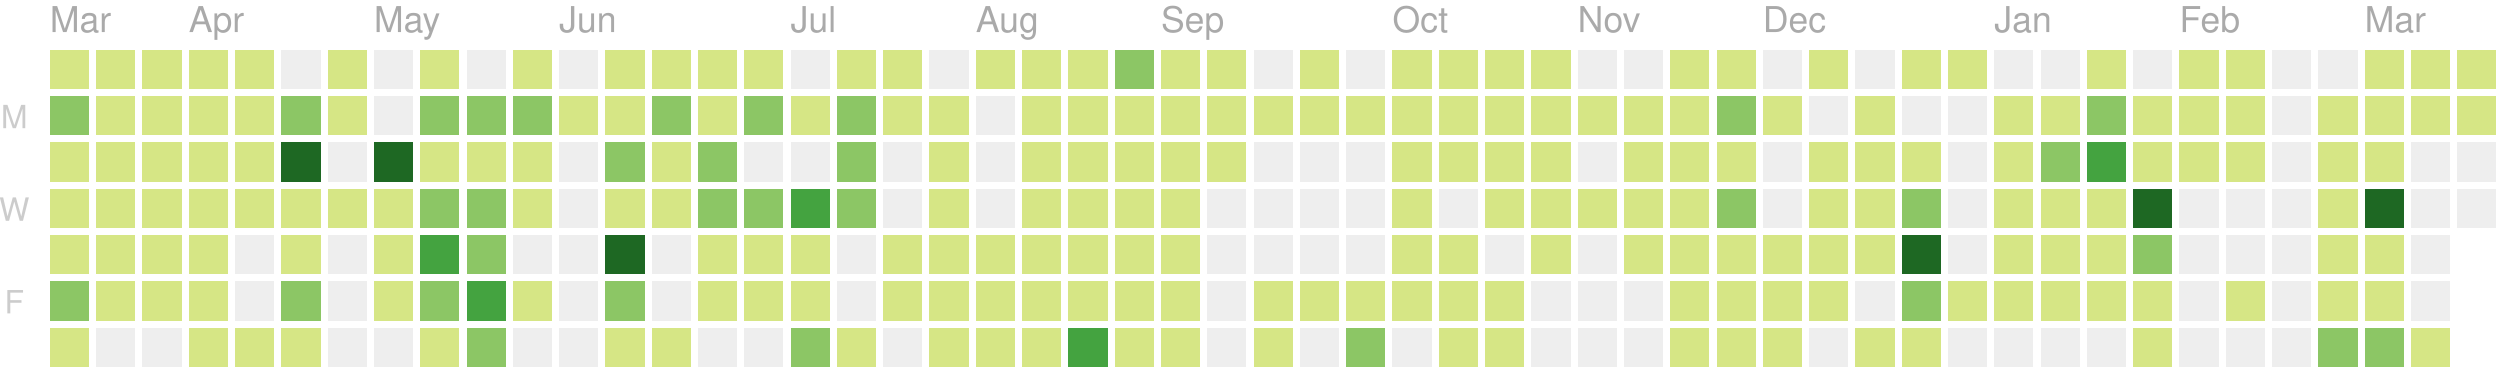
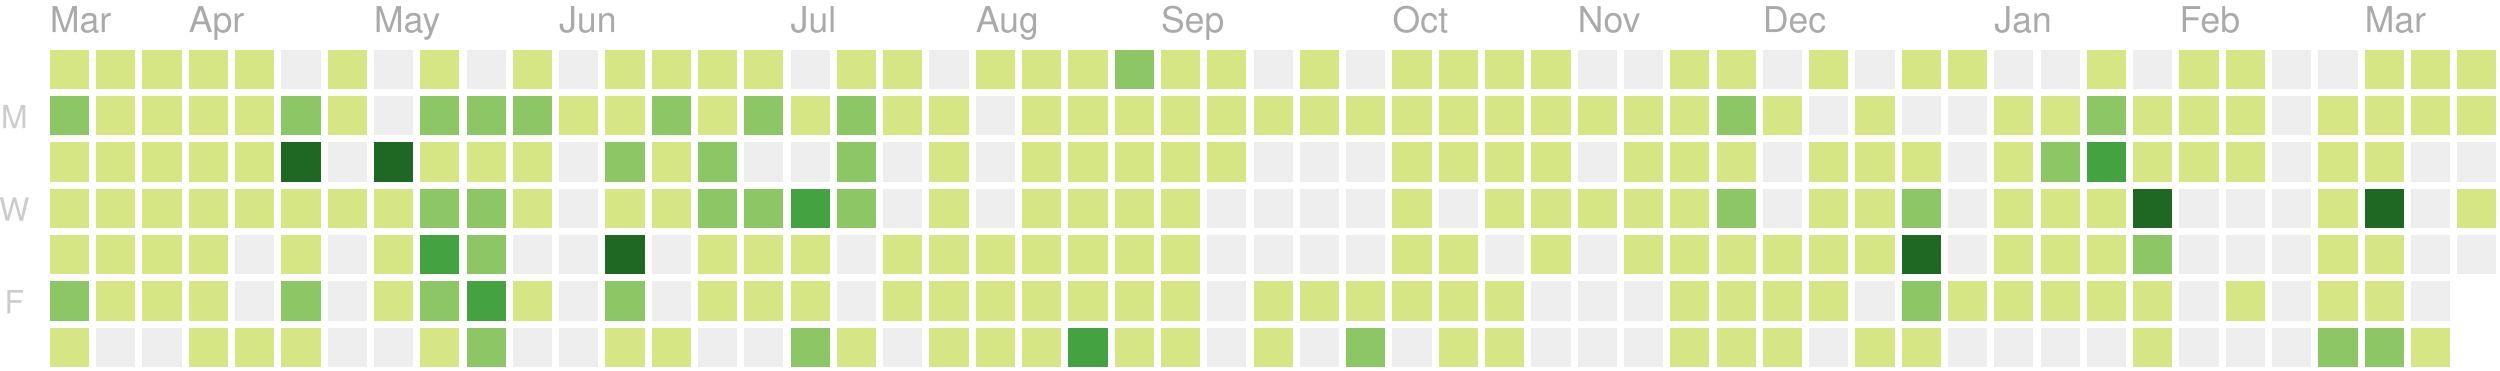
<svg xmlns="http://www.w3.org/2000/svg" version="1.1" width="702" height="104">
  <rect style="fill:#d6e685;shape-rendering:crispedges;" data-score="1" data-date="2019-03-17" x="14" y="14" width="11" height="11" />
  <rect style="fill:#d6e685;shape-rendering:crispedges;" data-score="4" data-date="2019-03-24" x="27" y="14" width="11" height="11" />
  <rect style="fill:#d6e685;shape-rendering:crispedges;" data-score="3" data-date="2019-03-31" x="40" y="14" width="11" height="11" />
  <rect style="fill:#d6e685;shape-rendering:crispedges;" data-score="2" data-date="2019-04-07" x="53" y="14" width="11" height="11" />
  <rect style="fill:#d6e685;shape-rendering:crispedges;" data-score="3" data-date="2019-04-14" x="66" y="14" width="11" height="11" />
  <rect style="fill:#eeeeee;shape-rendering:crispedges;" data-score="0" data-date="2019-04-21" x="79" y="14" width="11" height="11" />
  <rect style="fill:#d6e685;shape-rendering:crispedges;" data-score="9" data-date="2019-04-28" x="92" y="14" width="11" height="11" />
  <rect style="fill:#eeeeee;shape-rendering:crispedges;" data-score="0" data-date="2019-05-05" x="105" y="14" width="11" height="11" />
  <rect style="fill:#d6e685;shape-rendering:crispedges;" data-score="6" data-date="2019-05-12" x="118" y="14" width="11" height="11" />
  <rect style="fill:#eeeeee;shape-rendering:crispedges;" data-score="0" data-date="2019-05-19" x="131" y="14" width="11" height="11" />
  <rect style="fill:#d6e685;shape-rendering:crispedges;" data-score="4" data-date="2019-05-26" x="144" y="14" width="11" height="11" />
  <rect style="fill:#eeeeee;shape-rendering:crispedges;" data-score="0" data-date="2019-06-02" x="157" y="14" width="11" height="11" />
  <rect style="fill:#d6e685;shape-rendering:crispedges;" data-score="1" data-date="2019-06-09" x="170" y="14" width="11" height="11" />
  <rect style="fill:#d6e685;shape-rendering:crispedges;" data-score="3" data-date="2019-06-16" x="183" y="14" width="11" height="11" />
  <rect style="fill:#d6e685;shape-rendering:crispedges;" data-score="2" data-date="2019-06-23" x="196" y="14" width="11" height="11" />
  <rect style="fill:#d6e685;shape-rendering:crispedges;" data-score="2" data-date="2019-06-30" x="209" y="14" width="11" height="11" />
  <rect style="fill:#eeeeee;shape-rendering:crispedges;" data-score="0" data-date="2019-07-07" x="222" y="14" width="11" height="11" />
  <rect style="fill:#d6e685;shape-rendering:crispedges;" data-score="7" data-date="2019-07-14" x="235" y="14" width="11" height="11" />
  <rect style="fill:#d6e685;shape-rendering:crispedges;" data-score="1" data-date="2019-07-21" x="248" y="14" width="11" height="11" />
  <rect style="fill:#eeeeee;shape-rendering:crispedges;" data-score="0" data-date="2019-07-28" x="261" y="14" width="11" height="11" />
  <rect style="fill:#d6e685;shape-rendering:crispedges;" data-score="3" data-date="2019-08-04" x="274" y="14" width="11" height="11" />
  <rect style="fill:#d6e685;shape-rendering:crispedges;" data-score="9" data-date="2019-08-11" x="287" y="14" width="11" height="11" />
  <rect style="fill:#d6e685;shape-rendering:crispedges;" data-score="1" data-date="2019-08-18" x="300" y="14" width="11" height="11" />
  <rect style="fill:#8cc665;shape-rendering:crispedges;" data-score="11" data-date="2019-08-25" x="313" y="14" width="11" height="11" />
  <rect style="fill:#d6e685;shape-rendering:crispedges;" data-score="4" data-date="2019-09-01" x="326" y="14" width="11" height="11" />
  <rect style="fill:#d6e685;shape-rendering:crispedges;" data-score="5" data-date="2019-09-08" x="339" y="14" width="11" height="11" />
  <rect style="fill:#eeeeee;shape-rendering:crispedges;" data-score="0" data-date="2019-09-15" x="352" y="14" width="11" height="11" />
  <rect style="fill:#d6e685;shape-rendering:crispedges;" data-score="6" data-date="2019-09-22" x="365" y="14" width="11" height="11" />
  <rect style="fill:#eeeeee;shape-rendering:crispedges;" data-score="0" data-date="2019-09-29" x="378" y="14" width="11" height="11" />
  <rect style="fill:#d6e685;shape-rendering:crispedges;" data-score="3" data-date="2019-10-06" x="391" y="14" width="11" height="11" />
  <rect style="fill:#d6e685;shape-rendering:crispedges;" data-score="2" data-date="2019-10-13" x="404" y="14" width="11" height="11" />
  <rect style="fill:#d6e685;shape-rendering:crispedges;" data-score="9" data-date="2019-10-20" x="417" y="14" width="11" height="11" />
  <rect style="fill:#d6e685;shape-rendering:crispedges;" data-score="4" data-date="2019-10-27" x="430" y="14" width="11" height="11" />
  <rect style="fill:#eeeeee;shape-rendering:crispedges;" data-score="0" data-date="2019-11-03" x="443" y="14" width="11" height="11" />
  <rect style="fill:#eeeeee;shape-rendering:crispedges;" data-score="0" data-date="2019-11-10" x="456" y="14" width="11" height="11" />
  <rect style="fill:#d6e685;shape-rendering:crispedges;" data-score="1" data-date="2019-11-17" x="469" y="14" width="11" height="11" />
  <rect style="fill:#d6e685;shape-rendering:crispedges;" data-score="8" data-date="2019-11-24" x="482" y="14" width="11" height="11" />
  <rect style="fill:#eeeeee;shape-rendering:crispedges;" data-score="0" data-date="2019-12-01" x="495" y="14" width="11" height="11" />
  <rect style="fill:#d6e685;shape-rendering:crispedges;" data-score="1" data-date="2019-12-08" x="508" y="14" width="11" height="11" />
  <rect style="fill:#eeeeee;shape-rendering:crispedges;" data-score="0" data-date="2019-12-15" x="521" y="14" width="11" height="11" />
  <rect style="fill:#d6e685;shape-rendering:crispedges;" data-score="3" data-date="2019-12-22" x="534" y="14" width="11" height="11" />
  <rect style="fill:#d6e685;shape-rendering:crispedges;" data-score="2" data-date="2019-12-29" x="547" y="14" width="11" height="11" />
  <rect style="fill:#eeeeee;shape-rendering:crispedges;" data-score="0" data-date="2020-01-05" x="560" y="14" width="11" height="11" />
  <rect style="fill:#eeeeee;shape-rendering:crispedges;" data-score="0" data-date="2020-01-12" x="573" y="14" width="11" height="11" />
  <rect style="fill:#d6e685;shape-rendering:crispedges;" data-score="4" data-date="2020-01-19" x="586" y="14" width="11" height="11" />
  <rect style="fill:#eeeeee;shape-rendering:crispedges;" data-score="0" data-date="2020-01-26" x="599" y="14" width="11" height="11" />
  <rect style="fill:#d6e685;shape-rendering:crispedges;" data-score="3" data-date="2020-02-02" x="612" y="14" width="11" height="11" />
  <rect style="fill:#d6e685;shape-rendering:crispedges;" data-score="1" data-date="2020-02-09" x="625" y="14" width="11" height="11" />
  <rect style="fill:#eeeeee;shape-rendering:crispedges;" data-score="0" data-date="2020-02-16" x="638" y="14" width="11" height="11" />
  <rect style="fill:#eeeeee;shape-rendering:crispedges;" data-score="0" data-date="2020-02-23" x="651" y="14" width="11" height="11" />
  <rect style="fill:#d6e685;shape-rendering:crispedges;" data-score="3" data-date="2020-03-01" x="664" y="14" width="11" height="11" />
  <rect style="fill:#d6e685;shape-rendering:crispedges;" data-score="7" data-date="2020-03-08" x="677" y="14" width="11" height="11" />
  <rect style="fill:#d6e685;shape-rendering:crispedges;" data-score="5" data-date="2020-03-15" x="690" y="14" width="11" height="11" />
  <rect style="fill:#8cc665;shape-rendering:crispedges;" data-score="11" data-date="2019-03-18" x="14" y="27" width="11" height="11" />
  <rect style="fill:#d6e685;shape-rendering:crispedges;" data-score="4" data-date="2019-03-25" x="27" y="27" width="11" height="11" />
  <rect style="fill:#d6e685;shape-rendering:crispedges;" data-score="2" data-date="2019-04-01" x="40" y="27" width="11" height="11" />
  <rect style="fill:#d6e685;shape-rendering:crispedges;" data-score="2" data-date="2019-04-08" x="53" y="27" width="11" height="11" />
  <rect style="fill:#d6e685;shape-rendering:crispedges;" data-score="2" data-date="2019-04-15" x="66" y="27" width="11" height="11" />
  <rect style="fill:#8cc665;shape-rendering:crispedges;" data-score="12" data-date="2019-04-22" x="79" y="27" width="11" height="11" />
  <rect style="fill:#d6e685;shape-rendering:crispedges;" data-score="7" data-date="2019-04-29" x="92" y="27" width="11" height="11" />
  <rect style="fill:#eeeeee;shape-rendering:crispedges;" data-score="0" data-date="2019-05-06" x="105" y="27" width="11" height="11" />
  <rect style="fill:#8cc665;shape-rendering:crispedges;" data-score="17" data-date="2019-05-13" x="118" y="27" width="11" height="11" />
  <rect style="fill:#8cc665;shape-rendering:crispedges;" data-score="11" data-date="2019-05-20" x="131" y="27" width="11" height="11" />
  <rect style="fill:#8cc665;shape-rendering:crispedges;" data-score="11" data-date="2019-05-27" x="144" y="27" width="11" height="11" />
  <rect style="fill:#d6e685;shape-rendering:crispedges;" data-score="2" data-date="2019-06-03" x="157" y="27" width="11" height="11" />
  <rect style="fill:#d6e685;shape-rendering:crispedges;" data-score="5" data-date="2019-06-10" x="170" y="27" width="11" height="11" />
  <rect style="fill:#8cc665;shape-rendering:crispedges;" data-score="11" data-date="2019-06-17" x="183" y="27" width="11" height="11" />
  <rect style="fill:#d6e685;shape-rendering:crispedges;" data-score="5" data-date="2019-06-24" x="196" y="27" width="11" height="11" />
  <rect style="fill:#8cc665;shape-rendering:crispedges;" data-score="17" data-date="2019-07-01" x="209" y="27" width="11" height="11" />
  <rect style="fill:#d6e685;shape-rendering:crispedges;" data-score="6" data-date="2019-07-08" x="222" y="27" width="11" height="11" />
  <rect style="fill:#8cc665;shape-rendering:crispedges;" data-score="11" data-date="2019-07-15" x="235" y="27" width="11" height="11" />
  <rect style="fill:#d6e685;shape-rendering:crispedges;" data-score="6" data-date="2019-07-22" x="248" y="27" width="11" height="11" />
  <rect style="fill:#d6e685;shape-rendering:crispedges;" data-score="2" data-date="2019-07-29" x="261" y="27" width="11" height="11" />
  <rect style="fill:#eeeeee;shape-rendering:crispedges;" data-score="0" data-date="2019-08-05" x="274" y="27" width="11" height="11" />
  <rect style="fill:#d6e685;shape-rendering:crispedges;" data-score="6" data-date="2019-08-12" x="287" y="27" width="11" height="11" />
  <rect style="fill:#d6e685;shape-rendering:crispedges;" data-score="3" data-date="2019-08-19" x="300" y="27" width="11" height="11" />
  <rect style="fill:#d6e685;shape-rendering:crispedges;" data-score="4" data-date="2019-08-26" x="313" y="27" width="11" height="11" />
  <rect style="fill:#d6e685;shape-rendering:crispedges;" data-score="1" data-date="2019-09-02" x="326" y="27" width="11" height="11" />
  <rect style="fill:#d6e685;shape-rendering:crispedges;" data-score="5" data-date="2019-09-09" x="339" y="27" width="11" height="11" />
  <rect style="fill:#d6e685;shape-rendering:crispedges;" data-score="1" data-date="2019-09-16" x="352" y="27" width="11" height="11" />
  <rect style="fill:#d6e685;shape-rendering:crispedges;" data-score="2" data-date="2019-09-23" x="365" y="27" width="11" height="11" />
  <rect style="fill:#d6e685;shape-rendering:crispedges;" data-score="3" data-date="2019-09-30" x="378" y="27" width="11" height="11" />
  <rect style="fill:#d6e685;shape-rendering:crispedges;" data-score="2" data-date="2019-10-07" x="391" y="27" width="11" height="11" />
  <rect style="fill:#d6e685;shape-rendering:crispedges;" data-score="1" data-date="2019-10-14" x="404" y="27" width="11" height="11" />
  <rect style="fill:#d6e685;shape-rendering:crispedges;" data-score="4" data-date="2019-10-21" x="417" y="27" width="11" height="11" />
  <rect style="fill:#d6e685;shape-rendering:crispedges;" data-score="5" data-date="2019-10-28" x="430" y="27" width="11" height="11" />
  <rect style="fill:#d6e685;shape-rendering:crispedges;" data-score="2" data-date="2019-11-04" x="443" y="27" width="11" height="11" />
  <rect style="fill:#d6e685;shape-rendering:crispedges;" data-score="3" data-date="2019-11-11" x="456" y="27" width="11" height="11" />
  <rect style="fill:#d6e685;shape-rendering:crispedges;" data-score="2" data-date="2019-11-18" x="469" y="27" width="11" height="11" />
  <rect style="fill:#8cc665;shape-rendering:crispedges;" data-score="18" data-date="2019-11-25" x="482" y="27" width="11" height="11" />
  <rect style="fill:#d6e685;shape-rendering:crispedges;" data-score="1" data-date="2019-12-02" x="495" y="27" width="11" height="11" />
  <rect style="fill:#eeeeee;shape-rendering:crispedges;" data-score="0" data-date="2019-12-09" x="508" y="27" width="11" height="11" />
  <rect style="fill:#d6e685;shape-rendering:crispedges;" data-score="1" data-date="2019-12-16" x="521" y="27" width="11" height="11" />
  <rect style="fill:#eeeeee;shape-rendering:crispedges;" data-score="0" data-date="2019-12-23" x="534" y="27" width="11" height="11" />
  <rect style="fill:#eeeeee;shape-rendering:crispedges;" data-score="0" data-date="2019-12-30" x="547" y="27" width="11" height="11" />
  <rect style="fill:#d6e685;shape-rendering:crispedges;" data-score="7" data-date="2020-01-06" x="560" y="27" width="11" height="11" />
  <rect style="fill:#d6e685;shape-rendering:crispedges;" data-score="5" data-date="2020-01-13" x="573" y="27" width="11" height="11" />
  <rect style="fill:#8cc665;shape-rendering:crispedges;" data-score="18" data-date="2020-01-20" x="586" y="27" width="11" height="11" />
  <rect style="fill:#d6e685;shape-rendering:crispedges;" data-score="4" data-date="2020-01-27" x="599" y="27" width="11" height="11" />
  <rect style="fill:#d6e685;shape-rendering:crispedges;" data-score="5" data-date="2020-02-03" x="612" y="27" width="11" height="11" />
  <rect style="fill:#d6e685;shape-rendering:crispedges;" data-score="1" data-date="2020-02-10" x="625" y="27" width="11" height="11" />
  <rect style="fill:#eeeeee;shape-rendering:crispedges;" data-score="0" data-date="2020-02-17" x="638" y="27" width="11" height="11" />
  <rect style="fill:#d6e685;shape-rendering:crispedges;" data-score="2" data-date="2020-02-24" x="651" y="27" width="11" height="11" />
  <rect style="fill:#d6e685;shape-rendering:crispedges;" data-score="2" data-date="2020-03-02" x="664" y="27" width="11" height="11" />
  <rect style="fill:#d6e685;shape-rendering:crispedges;" data-score="2" data-date="2020-03-09" x="677" y="27" width="11" height="11" />
  <rect style="fill:#d6e685;shape-rendering:crispedges;" data-score="2" data-date="2020-03-16" x="690" y="27" width="11" height="11" />
  <rect style="fill:#d6e685;shape-rendering:crispedges;" data-score="8" data-date="2019-03-19" x="14" y="40" width="11" height="11" />
  <rect style="fill:#d6e685;shape-rendering:crispedges;" data-score="3" data-date="2019-03-26" x="27" y="40" width="11" height="11" />
  <rect style="fill:#d6e685;shape-rendering:crispedges;" data-score="6" data-date="2019-04-02" x="40" y="40" width="11" height="11" />
  <rect style="fill:#d6e685;shape-rendering:crispedges;" data-score="4" data-date="2019-04-09" x="53" y="40" width="11" height="11" />
  <rect style="fill:#d6e685;shape-rendering:crispedges;" data-score="3" data-date="2019-04-16" x="66" y="40" width="11" height="11" />
  <rect style="fill:#1e6823;shape-rendering:crispedges;" data-score="35" data-date="2019-04-23" x="79" y="40" width="11" height="11" />
  <rect style="fill:#eeeeee;shape-rendering:crispedges;" data-score="0" data-date="2019-04-30" x="92" y="40" width="11" height="11" />
  <rect style="fill:#1e6823;shape-rendering:crispedges;" data-score="31" data-date="2019-05-07" x="105" y="40" width="11" height="11" />
  <rect style="fill:#d6e685;shape-rendering:crispedges;" data-score="7" data-date="2019-05-14" x="118" y="40" width="11" height="11" />
  <rect style="fill:#d6e685;shape-rendering:crispedges;" data-score="8" data-date="2019-05-21" x="131" y="40" width="11" height="11" />
  <rect style="fill:#d6e685;shape-rendering:crispedges;" data-score="8" data-date="2019-05-28" x="144" y="40" width="11" height="11" />
  <rect style="fill:#eeeeee;shape-rendering:crispedges;" data-score="0" data-date="2019-06-04" x="157" y="40" width="11" height="11" />
  <rect style="fill:#8cc665;shape-rendering:crispedges;" data-score="10" data-date="2019-06-11" x="170" y="40" width="11" height="11" />
  <rect style="fill:#d6e685;shape-rendering:crispedges;" data-score="4" data-date="2019-06-18" x="183" y="40" width="11" height="11" />
  <rect style="fill:#8cc665;shape-rendering:crispedges;" data-score="11" data-date="2019-06-25" x="196" y="40" width="11" height="11" />
  <rect style="fill:#eeeeee;shape-rendering:crispedges;" data-score="0" data-date="2019-07-02" x="209" y="40" width="11" height="11" />
  <rect style="fill:#eeeeee;shape-rendering:crispedges;" data-score="0" data-date="2019-07-09" x="222" y="40" width="11" height="11" />
  <rect style="fill:#8cc665;shape-rendering:crispedges;" data-score="10" data-date="2019-07-16" x="235" y="40" width="11" height="11" />
  <rect style="fill:#eeeeee;shape-rendering:crispedges;" data-score="0" data-date="2019-07-23" x="248" y="40" width="11" height="11" />
  <rect style="fill:#d6e685;shape-rendering:crispedges;" data-score="5" data-date="2019-07-30" x="261" y="40" width="11" height="11" />
  <rect style="fill:#eeeeee;shape-rendering:crispedges;" data-score="0" data-date="2019-08-06" x="274" y="40" width="11" height="11" />
  <rect style="fill:#d6e685;shape-rendering:crispedges;" data-score="2" data-date="2019-08-13" x="287" y="40" width="11" height="11" />
  <rect style="fill:#d6e685;shape-rendering:crispedges;" data-score="2" data-date="2019-08-20" x="300" y="40" width="11" height="11" />
  <rect style="fill:#d6e685;shape-rendering:crispedges;" data-score="1" data-date="2019-08-27" x="313" y="40" width="11" height="11" />
  <rect style="fill:#d6e685;shape-rendering:crispedges;" data-score="3" data-date="2019-09-03" x="326" y="40" width="11" height="11" />
  <rect style="fill:#d6e685;shape-rendering:crispedges;" data-score="5" data-date="2019-09-10" x="339" y="40" width="11" height="11" />
  <rect style="fill:#eeeeee;shape-rendering:crispedges;" data-score="0" data-date="2019-09-17" x="352" y="40" width="11" height="11" />
  <rect style="fill:#eeeeee;shape-rendering:crispedges;" data-score="0" data-date="2019-09-24" x="365" y="40" width="11" height="11" />
  <rect style="fill:#eeeeee;shape-rendering:crispedges;" data-score="0" data-date="2019-10-01" x="378" y="40" width="11" height="11" />
  <rect style="fill:#d6e685;shape-rendering:crispedges;" data-score="3" data-date="2019-10-08" x="391" y="40" width="11" height="11" />
  <rect style="fill:#d6e685;shape-rendering:crispedges;" data-score="1" data-date="2019-10-15" x="404" y="40" width="11" height="11" />
  <rect style="fill:#d6e685;shape-rendering:crispedges;" data-score="3" data-date="2019-10-22" x="417" y="40" width="11" height="11" />
  <rect style="fill:#d6e685;shape-rendering:crispedges;" data-score="1" data-date="2019-10-29" x="430" y="40" width="11" height="11" />
  <rect style="fill:#eeeeee;shape-rendering:crispedges;" data-score="0" data-date="2019-11-05" x="443" y="40" width="11" height="11" />
  <rect style="fill:#d6e685;shape-rendering:crispedges;" data-score="3" data-date="2019-11-12" x="456" y="40" width="11" height="11" />
  <rect style="fill:#d6e685;shape-rendering:crispedges;" data-score="8" data-date="2019-11-19" x="469" y="40" width="11" height="11" />
  <rect style="fill:#d6e685;shape-rendering:crispedges;" data-score="4" data-date="2019-11-26" x="482" y="40" width="11" height="11" />
  <rect style="fill:#eeeeee;shape-rendering:crispedges;" data-score="0" data-date="2019-12-03" x="495" y="40" width="11" height="11" />
  <rect style="fill:#d6e685;shape-rendering:crispedges;" data-score="2" data-date="2019-12-10" x="508" y="40" width="11" height="11" />
  <rect style="fill:#d6e685;shape-rendering:crispedges;" data-score="5" data-date="2019-12-17" x="521" y="40" width="11" height="11" />
  <rect style="fill:#d6e685;shape-rendering:crispedges;" data-score="1" data-date="2019-12-24" x="534" y="40" width="11" height="11" />
  <rect style="fill:#eeeeee;shape-rendering:crispedges;" data-score="0" data-date="2019-12-31" x="547" y="40" width="11" height="11" />
  <rect style="fill:#d6e685;shape-rendering:crispedges;" data-score="1" data-date="2020-01-07" x="560" y="40" width="11" height="11" />
  <rect style="fill:#8cc665;shape-rendering:crispedges;" data-score="10" data-date="2020-01-14" x="573" y="40" width="11" height="11" />
  <rect style="fill:#44a340;shape-rendering:crispedges;" data-score="22" data-date="2020-01-21" x="586" y="40" width="11" height="11" />
  <rect style="fill:#d6e685;shape-rendering:crispedges;" data-score="7" data-date="2020-01-28" x="599" y="40" width="11" height="11" />
  <rect style="fill:#d6e685;shape-rendering:crispedges;" data-score="8" data-date="2020-02-04" x="612" y="40" width="11" height="11" />
  <rect style="fill:#d6e685;shape-rendering:crispedges;" data-score="1" data-date="2020-02-11" x="625" y="40" width="11" height="11" />
  <rect style="fill:#eeeeee;shape-rendering:crispedges;" data-score="0" data-date="2020-02-18" x="638" y="40" width="11" height="11" />
  <rect style="fill:#d6e685;shape-rendering:crispedges;" data-score="1" data-date="2020-02-25" x="651" y="40" width="11" height="11" />
  <rect style="fill:#d6e685;shape-rendering:crispedges;" data-score="8" data-date="2020-03-03" x="664" y="40" width="11" height="11" />
  <rect style="fill:#eeeeee;shape-rendering:crispedges;" data-score="0" data-date="2020-03-10" x="677" y="40" width="11" height="11" />
  <rect style="fill:#eeeeee;shape-rendering:crispedges;" data-score="0" data-date="2020-03-17" x="690" y="40" width="11" height="11" />
  <rect style="fill:#d6e685;shape-rendering:crispedges;" data-score="4" data-date="2019-03-20" x="14" y="53" width="11" height="11" />
  <rect style="fill:#d6e685;shape-rendering:crispedges;" data-score="2" data-date="2019-03-27" x="27" y="53" width="11" height="11" />
  <rect style="fill:#d6e685;shape-rendering:crispedges;" data-score="3" data-date="2019-04-03" x="40" y="53" width="11" height="11" />
  <rect style="fill:#d6e685;shape-rendering:crispedges;" data-score="6" data-date="2019-04-10" x="53" y="53" width="11" height="11" />
  <rect style="fill:#d6e685;shape-rendering:crispedges;" data-score="5" data-date="2019-04-17" x="66" y="53" width="11" height="11" />
  <rect style="fill:#d6e685;shape-rendering:crispedges;" data-score="4" data-date="2019-04-24" x="79" y="53" width="11" height="11" />
  <rect style="fill:#d6e685;shape-rendering:crispedges;" data-score="2" data-date="2019-05-01" x="92" y="53" width="11" height="11" />
  <rect style="fill:#d6e685;shape-rendering:crispedges;" data-score="4" data-date="2019-05-08" x="105" y="53" width="11" height="11" />
  <rect style="fill:#8cc665;shape-rendering:crispedges;" data-score="15" data-date="2019-05-15" x="118" y="53" width="11" height="11" />
  <rect style="fill:#8cc665;shape-rendering:crispedges;" data-score="12" data-date="2019-05-22" x="131" y="53" width="11" height="11" />
  <rect style="fill:#d6e685;shape-rendering:crispedges;" data-score="9" data-date="2019-05-29" x="144" y="53" width="11" height="11" />
  <rect style="fill:#eeeeee;shape-rendering:crispedges;" data-score="0" data-date="2019-06-05" x="157" y="53" width="11" height="11" />
  <rect style="fill:#d6e685;shape-rendering:crispedges;" data-score="2" data-date="2019-06-12" x="170" y="53" width="11" height="11" />
  <rect style="fill:#d6e685;shape-rendering:crispedges;" data-score="1" data-date="2019-06-19" x="183" y="53" width="11" height="11" />
  <rect style="fill:#8cc665;shape-rendering:crispedges;" data-score="17" data-date="2019-06-26" x="196" y="53" width="11" height="11" />
  <rect style="fill:#8cc665;shape-rendering:crispedges;" data-score="11" data-date="2019-07-03" x="209" y="53" width="11" height="11" />
  <rect style="fill:#44a340;shape-rendering:crispedges;" data-score="20" data-date="2019-07-10" x="222" y="53" width="11" height="11" />
  <rect style="fill:#8cc665;shape-rendering:crispedges;" data-score="14" data-date="2019-07-17" x="235" y="53" width="11" height="11" />
  <rect style="fill:#eeeeee;shape-rendering:crispedges;" data-score="0" data-date="2019-07-24" x="248" y="53" width="11" height="11" />
  <rect style="fill:#d6e685;shape-rendering:crispedges;" data-score="1" data-date="2019-07-31" x="261" y="53" width="11" height="11" />
  <rect style="fill:#eeeeee;shape-rendering:crispedges;" data-score="0" data-date="2019-08-07" x="274" y="53" width="11" height="11" />
  <rect style="fill:#d6e685;shape-rendering:crispedges;" data-score="8" data-date="2019-08-14" x="287" y="53" width="11" height="11" />
  <rect style="fill:#d6e685;shape-rendering:crispedges;" data-score="1" data-date="2019-08-21" x="300" y="53" width="11" height="11" />
  <rect style="fill:#d6e685;shape-rendering:crispedges;" data-score="7" data-date="2019-08-28" x="313" y="53" width="11" height="11" />
  <rect style="fill:#d6e685;shape-rendering:crispedges;" data-score="2" data-date="2019-09-04" x="326" y="53" width="11" height="11" />
  <rect style="fill:#eeeeee;shape-rendering:crispedges;" data-score="0" data-date="2019-09-11" x="339" y="53" width="11" height="11" />
  <rect style="fill:#eeeeee;shape-rendering:crispedges;" data-score="0" data-date="2019-09-18" x="352" y="53" width="11" height="11" />
  <rect style="fill:#eeeeee;shape-rendering:crispedges;" data-score="0" data-date="2019-09-25" x="365" y="53" width="11" height="11" />
  <rect style="fill:#eeeeee;shape-rendering:crispedges;" data-score="0" data-date="2019-10-02" x="378" y="53" width="11" height="11" />
  <rect style="fill:#d6e685;shape-rendering:crispedges;" data-score="2" data-date="2019-10-09" x="391" y="53" width="11" height="11" />
  <rect style="fill:#eeeeee;shape-rendering:crispedges;" data-score="0" data-date="2019-10-16" x="404" y="53" width="11" height="11" />
  <rect style="fill:#d6e685;shape-rendering:crispedges;" data-score="9" data-date="2019-10-23" x="417" y="53" width="11" height="11" />
  <rect style="fill:#d6e685;shape-rendering:crispedges;" data-score="2" data-date="2019-10-30" x="430" y="53" width="11" height="11" />
  <rect style="fill:#d6e685;shape-rendering:crispedges;" data-score="2" data-date="2019-11-06" x="443" y="53" width="11" height="11" />
  <rect style="fill:#d6e685;shape-rendering:crispedges;" data-score="1" data-date="2019-11-13" x="456" y="53" width="11" height="11" />
  <rect style="fill:#d6e685;shape-rendering:crispedges;" data-score="6" data-date="2019-11-20" x="469" y="53" width="11" height="11" />
  <rect style="fill:#8cc665;shape-rendering:crispedges;" data-score="13" data-date="2019-11-27" x="482" y="53" width="11" height="11" />
  <rect style="fill:#eeeeee;shape-rendering:crispedges;" data-score="0" data-date="2019-12-04" x="495" y="53" width="11" height="11" />
  <rect style="fill:#d6e685;shape-rendering:crispedges;" data-score="2" data-date="2019-12-11" x="508" y="53" width="11" height="11" />
  <rect style="fill:#d6e685;shape-rendering:crispedges;" data-score="5" data-date="2019-12-18" x="521" y="53" width="11" height="11" />
  <rect style="fill:#8cc665;shape-rendering:crispedges;" data-score="13" data-date="2019-12-25" x="534" y="53" width="11" height="11" />
  <rect style="fill:#eeeeee;shape-rendering:crispedges;" data-score="0" data-date="2020-01-01" x="547" y="53" width="11" height="11" />
  <rect style="fill:#d6e685;shape-rendering:crispedges;" data-score="1" data-date="2020-01-08" x="560" y="53" width="11" height="11" />
  <rect style="fill:#d6e685;shape-rendering:crispedges;" data-score="4" data-date="2020-01-15" x="573" y="53" width="11" height="11" />
  <rect style="fill:#d6e685;shape-rendering:crispedges;" data-score="3" data-date="2020-01-22" x="586" y="53" width="11" height="11" />
  <rect style="fill:#1e6823;shape-rendering:crispedges;" data-score="29" data-date="2020-01-29" x="599" y="53" width="11" height="11" />
  <rect style="fill:#eeeeee;shape-rendering:crispedges;" data-score="0" data-date="2020-02-05" x="612" y="53" width="11" height="11" />
  <rect style="fill:#eeeeee;shape-rendering:crispedges;" data-score="0" data-date="2020-02-12" x="625" y="53" width="11" height="11" />
  <rect style="fill:#eeeeee;shape-rendering:crispedges;" data-score="0" data-date="2020-02-19" x="638" y="53" width="11" height="11" />
  <rect style="fill:#d6e685;shape-rendering:crispedges;" data-score="5" data-date="2020-02-26" x="651" y="53" width="11" height="11" />
  <rect style="fill:#1e6823;shape-rendering:crispedges;" data-score="37" data-date="2020-03-04" x="664" y="53" width="11" height="11" />
  <rect style="fill:#eeeeee;shape-rendering:crispedges;" data-score="0" data-date="2020-03-11" x="677" y="53" width="11" height="11" />
-   <rect style="fill:#eeeeee;shape-rendering:crispedges;" data-score="0" data-date="2020-03-18" x="690" y="53" width="11" height="11" />
+   <rect style="fill:#d6e685;shape-rendering:crispedges;" data-score="9" data-date="2020-03-18" x="690" y="53" width="11" height="11" />
  <rect style="fill:#d6e685;shape-rendering:crispedges;" data-score="1" data-date="2019-03-21" x="14" y="66" width="11" height="11" />
  <rect style="fill:#d6e685;shape-rendering:crispedges;" data-score="2" data-date="2019-03-28" x="27" y="66" width="11" height="11" />
  <rect style="fill:#d6e685;shape-rendering:crispedges;" data-score="2" data-date="2019-04-04" x="40" y="66" width="11" height="11" />
  <rect style="fill:#d6e685;shape-rendering:crispedges;" data-score="4" data-date="2019-04-11" x="53" y="66" width="11" height="11" />
  <rect style="fill:#eeeeee;shape-rendering:crispedges;" data-score="0" data-date="2019-04-18" x="66" y="66" width="11" height="11" />
  <rect style="fill:#d6e685;shape-rendering:crispedges;" data-score="1" data-date="2019-04-25" x="79" y="66" width="11" height="11" />
  <rect style="fill:#eeeeee;shape-rendering:crispedges;" data-score="0" data-date="2019-05-02" x="92" y="66" width="11" height="11" />
  <rect style="fill:#d6e685;shape-rendering:crispedges;" data-score="1" data-date="2019-05-09" x="105" y="66" width="11" height="11" />
  <rect style="fill:#44a340;shape-rendering:crispedges;" data-score="19" data-date="2019-05-16" x="118" y="66" width="11" height="11" />
  <rect style="fill:#8cc665;shape-rendering:crispedges;" data-score="17" data-date="2019-05-23" x="131" y="66" width="11" height="11" />
  <rect style="fill:#eeeeee;shape-rendering:crispedges;" data-score="0" data-date="2019-05-30" x="144" y="66" width="11" height="11" />
  <rect style="fill:#eeeeee;shape-rendering:crispedges;" data-score="0" data-date="2019-06-06" x="157" y="66" width="11" height="11" />
  <rect style="fill:#1e6823;shape-rendering:crispedges;" data-score="44" data-date="2019-06-13" x="170" y="66" width="11" height="11" />
  <rect style="fill:#eeeeee;shape-rendering:crispedges;" data-score="0" data-date="2019-06-20" x="183" y="66" width="11" height="11" />
  <rect style="fill:#d6e685;shape-rendering:crispedges;" data-score="4" data-date="2019-06-27" x="196" y="66" width="11" height="11" />
  <rect style="fill:#d6e685;shape-rendering:crispedges;" data-score="4" data-date="2019-07-04" x="209" y="66" width="11" height="11" />
  <rect style="fill:#d6e685;shape-rendering:crispedges;" data-score="1" data-date="2019-07-11" x="222" y="66" width="11" height="11" />
  <rect style="fill:#eeeeee;shape-rendering:crispedges;" data-score="0" data-date="2019-07-18" x="235" y="66" width="11" height="11" />
  <rect style="fill:#d6e685;shape-rendering:crispedges;" data-score="8" data-date="2019-07-25" x="248" y="66" width="11" height="11" />
  <rect style="fill:#d6e685;shape-rendering:crispedges;" data-score="7" data-date="2019-08-01" x="261" y="66" width="11" height="11" />
  <rect style="fill:#d6e685;shape-rendering:crispedges;" data-score="2" data-date="2019-08-08" x="274" y="66" width="11" height="11" />
  <rect style="fill:#d6e685;shape-rendering:crispedges;" data-score="2" data-date="2019-08-15" x="287" y="66" width="11" height="11" />
  <rect style="fill:#d6e685;shape-rendering:crispedges;" data-score="2" data-date="2019-08-22" x="300" y="66" width="11" height="11" />
  <rect style="fill:#d6e685;shape-rendering:crispedges;" data-score="2" data-date="2019-08-29" x="313" y="66" width="11" height="11" />
  <rect style="fill:#d6e685;shape-rendering:crispedges;" data-score="2" data-date="2019-09-05" x="326" y="66" width="11" height="11" />
  <rect style="fill:#eeeeee;shape-rendering:crispedges;" data-score="0" data-date="2019-09-12" x="339" y="66" width="11" height="11" />
  <rect style="fill:#eeeeee;shape-rendering:crispedges;" data-score="0" data-date="2019-09-19" x="352" y="66" width="11" height="11" />
  <rect style="fill:#eeeeee;shape-rendering:crispedges;" data-score="0" data-date="2019-09-26" x="365" y="66" width="11" height="11" />
  <rect style="fill:#eeeeee;shape-rendering:crispedges;" data-score="0" data-date="2019-10-03" x="378" y="66" width="11" height="11" />
  <rect style="fill:#d6e685;shape-rendering:crispedges;" data-score="1" data-date="2019-10-10" x="391" y="66" width="11" height="11" />
  <rect style="fill:#d6e685;shape-rendering:crispedges;" data-score="1" data-date="2019-10-17" x="404" y="66" width="11" height="11" />
  <rect style="fill:#eeeeee;shape-rendering:crispedges;" data-score="0" data-date="2019-10-24" x="417" y="66" width="11" height="11" />
  <rect style="fill:#d6e685;shape-rendering:crispedges;" data-score="2" data-date="2019-10-31" x="430" y="66" width="11" height="11" />
  <rect style="fill:#eeeeee;shape-rendering:crispedges;" data-score="0" data-date="2019-11-07" x="443" y="66" width="11" height="11" />
  <rect style="fill:#d6e685;shape-rendering:crispedges;" data-score="2" data-date="2019-11-14" x="456" y="66" width="11" height="11" />
  <rect style="fill:#d6e685;shape-rendering:crispedges;" data-score="2" data-date="2019-11-21" x="469" y="66" width="11" height="11" />
  <rect style="fill:#d6e685;shape-rendering:crispedges;" data-score="5" data-date="2019-11-28" x="482" y="66" width="11" height="11" />
  <rect style="fill:#d6e685;shape-rendering:crispedges;" data-score="1" data-date="2019-12-05" x="495" y="66" width="11" height="11" />
  <rect style="fill:#d6e685;shape-rendering:crispedges;" data-score="3" data-date="2019-12-12" x="508" y="66" width="11" height="11" />
  <rect style="fill:#d6e685;shape-rendering:crispedges;" data-score="1" data-date="2019-12-19" x="521" y="66" width="11" height="11" />
  <rect style="fill:#1e6823;shape-rendering:crispedges;" data-score="35" data-date="2019-12-26" x="534" y="66" width="11" height="11" />
  <rect style="fill:#eeeeee;shape-rendering:crispedges;" data-score="0" data-date="2020-01-02" x="547" y="66" width="11" height="11" />
  <rect style="fill:#d6e685;shape-rendering:crispedges;" data-score="6" data-date="2020-01-09" x="560" y="66" width="11" height="11" />
  <rect style="fill:#d6e685;shape-rendering:crispedges;" data-score="3" data-date="2020-01-16" x="573" y="66" width="11" height="11" />
  <rect style="fill:#d6e685;shape-rendering:crispedges;" data-score="2" data-date="2020-01-23" x="586" y="66" width="11" height="11" />
  <rect style="fill:#8cc665;shape-rendering:crispedges;" data-score="16" data-date="2020-01-30" x="599" y="66" width="11" height="11" />
  <rect style="fill:#eeeeee;shape-rendering:crispedges;" data-score="0" data-date="2020-02-06" x="612" y="66" width="11" height="11" />
  <rect style="fill:#eeeeee;shape-rendering:crispedges;" data-score="0" data-date="2020-02-13" x="625" y="66" width="11" height="11" />
  <rect style="fill:#eeeeee;shape-rendering:crispedges;" data-score="0" data-date="2020-02-20" x="638" y="66" width="11" height="11" />
  <rect style="fill:#d6e685;shape-rendering:crispedges;" data-score="3" data-date="2020-02-27" x="651" y="66" width="11" height="11" />
  <rect style="fill:#d6e685;shape-rendering:crispedges;" data-score="1" data-date="2020-03-05" x="664" y="66" width="11" height="11" />
  <rect style="fill:#eeeeee;shape-rendering:crispedges;" data-score="0" data-date="2020-03-12" x="677" y="66" width="11" height="11" />
+   <rect style="fill:#eeeeee;shape-rendering:crispedges;" data-score="0" data-date="2020-03-19" x="690" y="66" width="11" height="11" />
  <rect style="fill:#8cc665;shape-rendering:crispedges;" data-score="10" data-date="2019-03-22" x="14" y="79" width="11" height="11" />
  <rect style="fill:#d6e685;shape-rendering:crispedges;" data-score="2" data-date="2019-03-29" x="27" y="79" width="11" height="11" />
  <rect style="fill:#d6e685;shape-rendering:crispedges;" data-score="2" data-date="2019-04-05" x="40" y="79" width="11" height="11" />
  <rect style="fill:#d6e685;shape-rendering:crispedges;" data-score="8" data-date="2019-04-12" x="53" y="79" width="11" height="11" />
  <rect style="fill:#eeeeee;shape-rendering:crispedges;" data-score="0" data-date="2019-04-19" x="66" y="79" width="11" height="11" />
  <rect style="fill:#8cc665;shape-rendering:crispedges;" data-score="15" data-date="2019-04-26" x="79" y="79" width="11" height="11" />
  <rect style="fill:#eeeeee;shape-rendering:crispedges;" data-score="0" data-date="2019-05-03" x="92" y="79" width="11" height="11" />
  <rect style="fill:#d6e685;shape-rendering:crispedges;" data-score="7" data-date="2019-05-10" x="105" y="79" width="11" height="11" />
  <rect style="fill:#8cc665;shape-rendering:crispedges;" data-score="10" data-date="2019-05-17" x="118" y="79" width="11" height="11" />
  <rect style="fill:#44a340;shape-rendering:crispedges;" data-score="25" data-date="2019-05-24" x="131" y="79" width="11" height="11" />
  <rect style="fill:#d6e685;shape-rendering:crispedges;" data-score="9" data-date="2019-05-31" x="144" y="79" width="11" height="11" />
  <rect style="fill:#eeeeee;shape-rendering:crispedges;" data-score="0" data-date="2019-06-07" x="157" y="79" width="11" height="11" />
  <rect style="fill:#8cc665;shape-rendering:crispedges;" data-score="11" data-date="2019-06-14" x="170" y="79" width="11" height="11" />
  <rect style="fill:#eeeeee;shape-rendering:crispedges;" data-score="0" data-date="2019-06-21" x="183" y="79" width="11" height="11" />
  <rect style="fill:#d6e685;shape-rendering:crispedges;" data-score="5" data-date="2019-06-28" x="196" y="79" width="11" height="11" />
  <rect style="fill:#d6e685;shape-rendering:crispedges;" data-score="6" data-date="2019-07-05" x="209" y="79" width="11" height="11" />
  <rect style="fill:#d6e685;shape-rendering:crispedges;" data-score="2" data-date="2019-07-12" x="222" y="79" width="11" height="11" />
  <rect style="fill:#eeeeee;shape-rendering:crispedges;" data-score="0" data-date="2019-07-19" x="235" y="79" width="11" height="11" />
  <rect style="fill:#d6e685;shape-rendering:crispedges;" data-score="4" data-date="2019-07-26" x="248" y="79" width="11" height="11" />
  <rect style="fill:#d6e685;shape-rendering:crispedges;" data-score="4" data-date="2019-08-02" x="261" y="79" width="11" height="11" />
  <rect style="fill:#d6e685;shape-rendering:crispedges;" data-score="1" data-date="2019-08-09" x="274" y="79" width="11" height="11" />
  <rect style="fill:#d6e685;shape-rendering:crispedges;" data-score="2" data-date="2019-08-16" x="287" y="79" width="11" height="11" />
  <rect style="fill:#d6e685;shape-rendering:crispedges;" data-score="2" data-date="2019-08-23" x="300" y="79" width="11" height="11" />
  <rect style="fill:#d6e685;shape-rendering:crispedges;" data-score="2" data-date="2019-08-30" x="313" y="79" width="11" height="11" />
  <rect style="fill:#d6e685;shape-rendering:crispedges;" data-score="1" data-date="2019-09-06" x="326" y="79" width="11" height="11" />
  <rect style="fill:#eeeeee;shape-rendering:crispedges;" data-score="0" data-date="2019-09-13" x="339" y="79" width="11" height="11" />
  <rect style="fill:#d6e685;shape-rendering:crispedges;" data-score="2" data-date="2019-09-20" x="352" y="79" width="11" height="11" />
  <rect style="fill:#d6e685;shape-rendering:crispedges;" data-score="1" data-date="2019-09-27" x="365" y="79" width="11" height="11" />
  <rect style="fill:#d6e685;shape-rendering:crispedges;" data-score="1" data-date="2019-10-04" x="378" y="79" width="11" height="11" />
  <rect style="fill:#d6e685;shape-rendering:crispedges;" data-score="3" data-date="2019-10-11" x="391" y="79" width="11" height="11" />
  <rect style="fill:#d6e685;shape-rendering:crispedges;" data-score="1" data-date="2019-10-18" x="404" y="79" width="11" height="11" />
  <rect style="fill:#d6e685;shape-rendering:crispedges;" data-score="3" data-date="2019-10-25" x="417" y="79" width="11" height="11" />
  <rect style="fill:#eeeeee;shape-rendering:crispedges;" data-score="0" data-date="2019-11-01" x="430" y="79" width="11" height="11" />
  <rect style="fill:#eeeeee;shape-rendering:crispedges;" data-score="0" data-date="2019-11-08" x="443" y="79" width="11" height="11" />
  <rect style="fill:#eeeeee;shape-rendering:crispedges;" data-score="0" data-date="2019-11-15" x="456" y="79" width="11" height="11" />
  <rect style="fill:#d6e685;shape-rendering:crispedges;" data-score="4" data-date="2019-11-22" x="469" y="79" width="11" height="11" />
  <rect style="fill:#d6e685;shape-rendering:crispedges;" data-score="2" data-date="2019-11-29" x="482" y="79" width="11" height="11" />
  <rect style="fill:#d6e685;shape-rendering:crispedges;" data-score="2" data-date="2019-12-06" x="495" y="79" width="11" height="11" />
  <rect style="fill:#d6e685;shape-rendering:crispedges;" data-score="1" data-date="2019-12-13" x="508" y="79" width="11" height="11" />
  <rect style="fill:#eeeeee;shape-rendering:crispedges;" data-score="0" data-date="2019-12-20" x="521" y="79" width="11" height="11" />
  <rect style="fill:#8cc665;shape-rendering:crispedges;" data-score="18" data-date="2019-12-27" x="534" y="79" width="11" height="11" />
  <rect style="fill:#d6e685;shape-rendering:crispedges;" data-score="5" data-date="2020-01-03" x="547" y="79" width="11" height="11" />
  <rect style="fill:#d6e685;shape-rendering:crispedges;" data-score="8" data-date="2020-01-10" x="560" y="79" width="11" height="11" />
  <rect style="fill:#d6e685;shape-rendering:crispedges;" data-score="4" data-date="2020-01-17" x="573" y="79" width="11" height="11" />
  <rect style="fill:#d6e685;shape-rendering:crispedges;" data-score="2" data-date="2020-01-24" x="586" y="79" width="11" height="11" />
  <rect style="fill:#d6e685;shape-rendering:crispedges;" data-score="1" data-date="2020-01-31" x="599" y="79" width="11" height="11" />
  <rect style="fill:#eeeeee;shape-rendering:crispedges;" data-score="0" data-date="2020-02-07" x="612" y="79" width="11" height="11" />
  <rect style="fill:#d6e685;shape-rendering:crispedges;" data-score="5" data-date="2020-02-14" x="625" y="79" width="11" height="11" />
  <rect style="fill:#eeeeee;shape-rendering:crispedges;" data-score="0" data-date="2020-02-21" x="638" y="79" width="11" height="11" />
  <rect style="fill:#d6e685;shape-rendering:crispedges;" data-score="1" data-date="2020-02-28" x="651" y="79" width="11" height="11" />
  <rect style="fill:#d6e685;shape-rendering:crispedges;" data-score="1" data-date="2020-03-06" x="664" y="79" width="11" height="11" />
  <rect style="fill:#eeeeee;shape-rendering:crispedges;" data-score="0" data-date="2020-03-13" x="677" y="79" width="11" height="11" />
  <rect style="fill:#d6e685;shape-rendering:crispedges;" data-score="1" data-date="2019-03-23" x="14" y="92" width="11" height="11" />
  <rect style="fill:#eeeeee;shape-rendering:crispedges;" data-score="0" data-date="2019-03-30" x="27" y="92" width="11" height="11" />
  <rect style="fill:#eeeeee;shape-rendering:crispedges;" data-score="0" data-date="2019-04-06" x="40" y="92" width="11" height="11" />
  <rect style="fill:#d6e685;shape-rendering:crispedges;" data-score="1" data-date="2019-04-13" x="53" y="92" width="11" height="11" />
  <rect style="fill:#d6e685;shape-rendering:crispedges;" data-score="1" data-date="2019-04-20" x="66" y="92" width="11" height="11" />
  <rect style="fill:#d6e685;shape-rendering:crispedges;" data-score="2" data-date="2019-04-27" x="79" y="92" width="11" height="11" />
  <rect style="fill:#eeeeee;shape-rendering:crispedges;" data-score="0" data-date="2019-05-04" x="92" y="92" width="11" height="11" />
  <rect style="fill:#eeeeee;shape-rendering:crispedges;" data-score="0" data-date="2019-05-11" x="105" y="92" width="11" height="11" />
  <rect style="fill:#d6e685;shape-rendering:crispedges;" data-score="6" data-date="2019-05-18" x="118" y="92" width="11" height="11" />
  <rect style="fill:#8cc665;shape-rendering:crispedges;" data-score="12" data-date="2019-05-25" x="131" y="92" width="11" height="11" />
  <rect style="fill:#eeeeee;shape-rendering:crispedges;" data-score="0" data-date="2019-06-01" x="144" y="92" width="11" height="11" />
  <rect style="fill:#eeeeee;shape-rendering:crispedges;" data-score="0" data-date="2019-06-08" x="157" y="92" width="11" height="11" />
  <rect style="fill:#d6e685;shape-rendering:crispedges;" data-score="1" data-date="2019-06-15" x="170" y="92" width="11" height="11" />
  <rect style="fill:#d6e685;shape-rendering:crispedges;" data-score="1" data-date="2019-06-22" x="183" y="92" width="11" height="11" />
  <rect style="fill:#eeeeee;shape-rendering:crispedges;" data-score="0" data-date="2019-06-29" x="196" y="92" width="11" height="11" />
  <rect style="fill:#eeeeee;shape-rendering:crispedges;" data-score="0" data-date="2019-07-06" x="209" y="92" width="11" height="11" />
  <rect style="fill:#8cc665;shape-rendering:crispedges;" data-score="15" data-date="2019-07-13" x="222" y="92" width="11" height="11" />
  <rect style="fill:#d6e685;shape-rendering:crispedges;" data-score="1" data-date="2019-07-20" x="235" y="92" width="11" height="11" />
  <rect style="fill:#eeeeee;shape-rendering:crispedges;" data-score="0" data-date="2019-07-27" x="248" y="92" width="11" height="11" />
  <rect style="fill:#d6e685;shape-rendering:crispedges;" data-score="2" data-date="2019-08-03" x="261" y="92" width="11" height="11" />
  <rect style="fill:#d6e685;shape-rendering:crispedges;" data-score="1" data-date="2019-08-10" x="274" y="92" width="11" height="11" />
  <rect style="fill:#d6e685;shape-rendering:crispedges;" data-score="3" data-date="2019-08-17" x="287" y="92" width="11" height="11" />
  <rect style="fill:#44a340;shape-rendering:crispedges;" data-score="22" data-date="2019-08-24" x="300" y="92" width="11" height="11" />
  <rect style="fill:#d6e685;shape-rendering:crispedges;" data-score="6" data-date="2019-08-31" x="313" y="92" width="11" height="11" />
  <rect style="fill:#d6e685;shape-rendering:crispedges;" data-score="7" data-date="2019-09-07" x="326" y="92" width="11" height="11" />
  <rect style="fill:#eeeeee;shape-rendering:crispedges;" data-score="0" data-date="2019-09-14" x="339" y="92" width="11" height="11" />
  <rect style="fill:#d6e685;shape-rendering:crispedges;" data-score="4" data-date="2019-09-21" x="352" y="92" width="11" height="11" />
  <rect style="fill:#eeeeee;shape-rendering:crispedges;" data-score="0" data-date="2019-09-28" x="365" y="92" width="11" height="11" />
  <rect style="fill:#8cc665;shape-rendering:crispedges;" data-score="10" data-date="2019-10-05" x="378" y="92" width="11" height="11" />
  <rect style="fill:#eeeeee;shape-rendering:crispedges;" data-score="0" data-date="2019-10-12" x="391" y="92" width="11" height="11" />
  <rect style="fill:#d6e685;shape-rendering:crispedges;" data-score="3" data-date="2019-10-19" x="404" y="92" width="11" height="11" />
  <rect style="fill:#d6e685;shape-rendering:crispedges;" data-score="7" data-date="2019-10-26" x="417" y="92" width="11" height="11" />
  <rect style="fill:#eeeeee;shape-rendering:crispedges;" data-score="0" data-date="2019-11-02" x="430" y="92" width="11" height="11" />
  <rect style="fill:#eeeeee;shape-rendering:crispedges;" data-score="0" data-date="2019-11-09" x="443" y="92" width="11" height="11" />
  <rect style="fill:#eeeeee;shape-rendering:crispedges;" data-score="0" data-date="2019-11-16" x="456" y="92" width="11" height="11" />
  <rect style="fill:#d6e685;shape-rendering:crispedges;" data-score="1" data-date="2019-11-23" x="469" y="92" width="11" height="11" />
  <rect style="fill:#d6e685;shape-rendering:crispedges;" data-score="8" data-date="2019-11-30" x="482" y="92" width="11" height="11" />
  <rect style="fill:#d6e685;shape-rendering:crispedges;" data-score="1" data-date="2019-12-07" x="495" y="92" width="11" height="11" />
  <rect style="fill:#eeeeee;shape-rendering:crispedges;" data-score="0" data-date="2019-12-14" x="508" y="92" width="11" height="11" />
  <rect style="fill:#d6e685;shape-rendering:crispedges;" data-score="9" data-date="2019-12-21" x="521" y="92" width="11" height="11" />
  <rect style="fill:#d6e685;shape-rendering:crispedges;" data-score="1" data-date="2019-12-28" x="534" y="92" width="11" height="11" />
  <rect style="fill:#eeeeee;shape-rendering:crispedges;" data-score="0" data-date="2020-01-04" x="547" y="92" width="11" height="11" />
  <rect style="fill:#eeeeee;shape-rendering:crispedges;" data-score="0" data-date="2020-01-11" x="560" y="92" width="11" height="11" />
  <rect style="fill:#eeeeee;shape-rendering:crispedges;" data-score="0" data-date="2020-01-18" x="573" y="92" width="11" height="11" />
  <rect style="fill:#eeeeee;shape-rendering:crispedges;" data-score="0" data-date="2020-01-25" x="586" y="92" width="11" height="11" />
  <rect style="fill:#d6e685;shape-rendering:crispedges;" data-score="4" data-date="2020-02-01" x="599" y="92" width="11" height="11" />
  <rect style="fill:#eeeeee;shape-rendering:crispedges;" data-score="0" data-date="2020-02-08" x="612" y="92" width="11" height="11" />
  <rect style="fill:#eeeeee;shape-rendering:crispedges;" data-score="0" data-date="2020-02-15" x="625" y="92" width="11" height="11" />
  <rect style="fill:#eeeeee;shape-rendering:crispedges;" data-score="0" data-date="2020-02-22" x="638" y="92" width="11" height="11" />
  <rect style="fill:#8cc665;shape-rendering:crispedges;" data-score="12" data-date="2020-02-29" x="651" y="92" width="11" height="11" />
  <rect style="fill:#8cc665;shape-rendering:crispedges;" data-score="11" data-date="2020-03-07" x="664" y="92" width="11" height="11" />
  <rect style="fill:#d6e685;shape-rendering:crispedges;" data-score="1" data-date="2020-03-14" x="677" y="92" width="11" height="11" />
  <text style="fill:#ccc;text-anchor:middle;text-align:center;font:9px Helvetica, arial, freesans, clean, sans-serif;white-space:nowrap;display:none;" x="4" y="23">S</text>
  <text style="fill:#ccc;text-anchor:middle;text-align:center;font:9px Helvetica, arial, freesans, clean, sans-serif;white-space:nowrap;display:display;" x="4" y="36">M</text>
  <text style="fill:#ccc;text-anchor:middle;text-align:center;font:9px Helvetica, arial, freesans, clean, sans-serif;white-space:nowrap;display:none;" x="4" y="49">T</text>
  <text style="fill:#ccc;text-anchor:middle;text-align:center;font:9px Helvetica, arial, freesans, clean, sans-serif;white-space:nowrap;display:display;" x="4" y="62">W</text>
  <text style="fill:#ccc;text-anchor:middle;text-align:center;font:9px Helvetica, arial, freesans, clean, sans-serif;white-space:nowrap;display:none;" x="4" y="75">T</text>
  <text style="fill:#ccc;text-anchor:middle;text-align:center;font:9px Helvetica, arial, freesans, clean, sans-serif;white-space:nowrap;display:display;" x="4" y="88">F</text>
  <text style="fill:#ccc;text-anchor:middle;text-align:center;font:9px Helvetica, arial, freesans, clean, sans-serif;white-space:nowrap;display:none;" x="4" y="101">S</text>
  <text style="fill:#aaa;text-align:center;font:10px Helvetica, arial, freesans, clean, sans-serif;white-space:nowrap;display:block;" x="14" y="9">Mar</text>
  <text style="fill:#aaa;text-align:center;font:10px Helvetica, arial, freesans, clean, sans-serif;white-space:nowrap;display:block;" x="53" y="9">Apr</text>
  <text style="fill:#aaa;text-align:center;font:10px Helvetica, arial, freesans, clean, sans-serif;white-space:nowrap;display:block;" x="105" y="9">May</text>
  <text style="fill:#aaa;text-align:center;font:10px Helvetica, arial, freesans, clean, sans-serif;white-space:nowrap;display:block;" x="157" y="9">Jun</text>
  <text style="fill:#aaa;text-align:center;font:10px Helvetica, arial, freesans, clean, sans-serif;white-space:nowrap;display:block;" x="222" y="9">Jul</text>
  <text style="fill:#aaa;text-align:center;font:10px Helvetica, arial, freesans, clean, sans-serif;white-space:nowrap;display:block;" x="274" y="9">Aug</text>
  <text style="fill:#aaa;text-align:center;font:10px Helvetica, arial, freesans, clean, sans-serif;white-space:nowrap;display:block;" x="326" y="9">Sep</text>
  <text style="fill:#aaa;text-align:center;font:10px Helvetica, arial, freesans, clean, sans-serif;white-space:nowrap;display:block;" x="391" y="9">Oct</text>
  <text style="fill:#aaa;text-align:center;font:10px Helvetica, arial, freesans, clean, sans-serif;white-space:nowrap;display:block;" x="443" y="9">Nov</text>
  <text style="fill:#aaa;text-align:center;font:10px Helvetica, arial, freesans, clean, sans-serif;white-space:nowrap;display:block;" x="495" y="9">Dec</text>
  <text style="fill:#aaa;text-align:center;font:10px Helvetica, arial, freesans, clean, sans-serif;white-space:nowrap;display:block;" x="560" y="9">Jan</text>
  <text style="fill:#aaa;text-align:center;font:10px Helvetica, arial, freesans, clean, sans-serif;white-space:nowrap;display:block;" x="612" y="9">Feb</text>
  <text style="fill:#aaa;text-align:center;font:10px Helvetica, arial, freesans, clean, sans-serif;white-space:nowrap;display:block;" x="664" y="9">Mar</text>
</svg>
